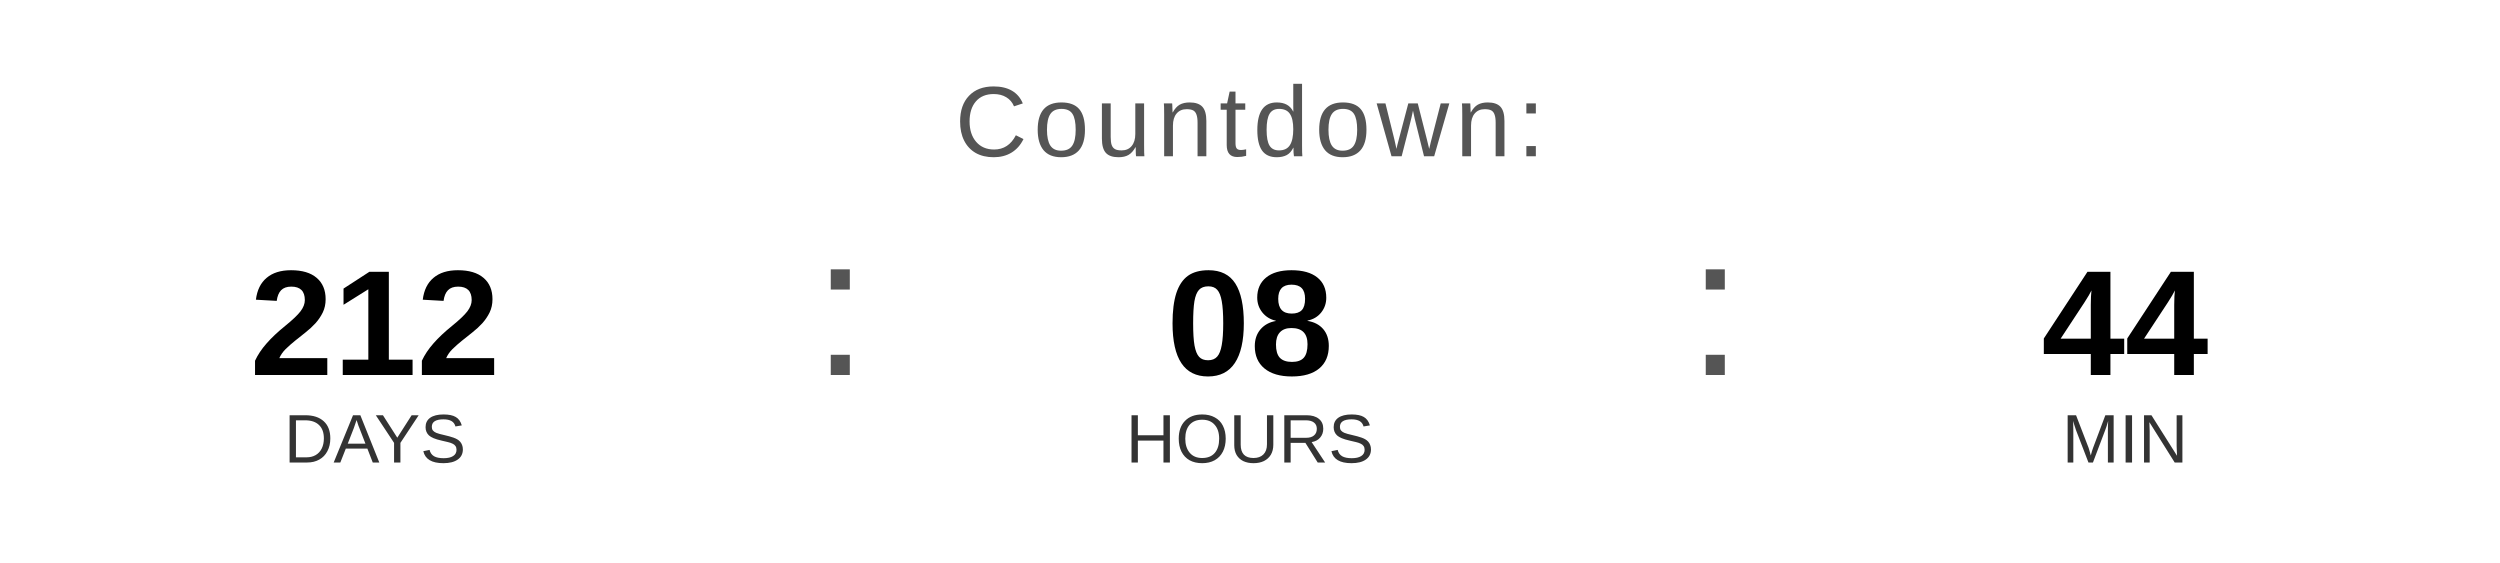
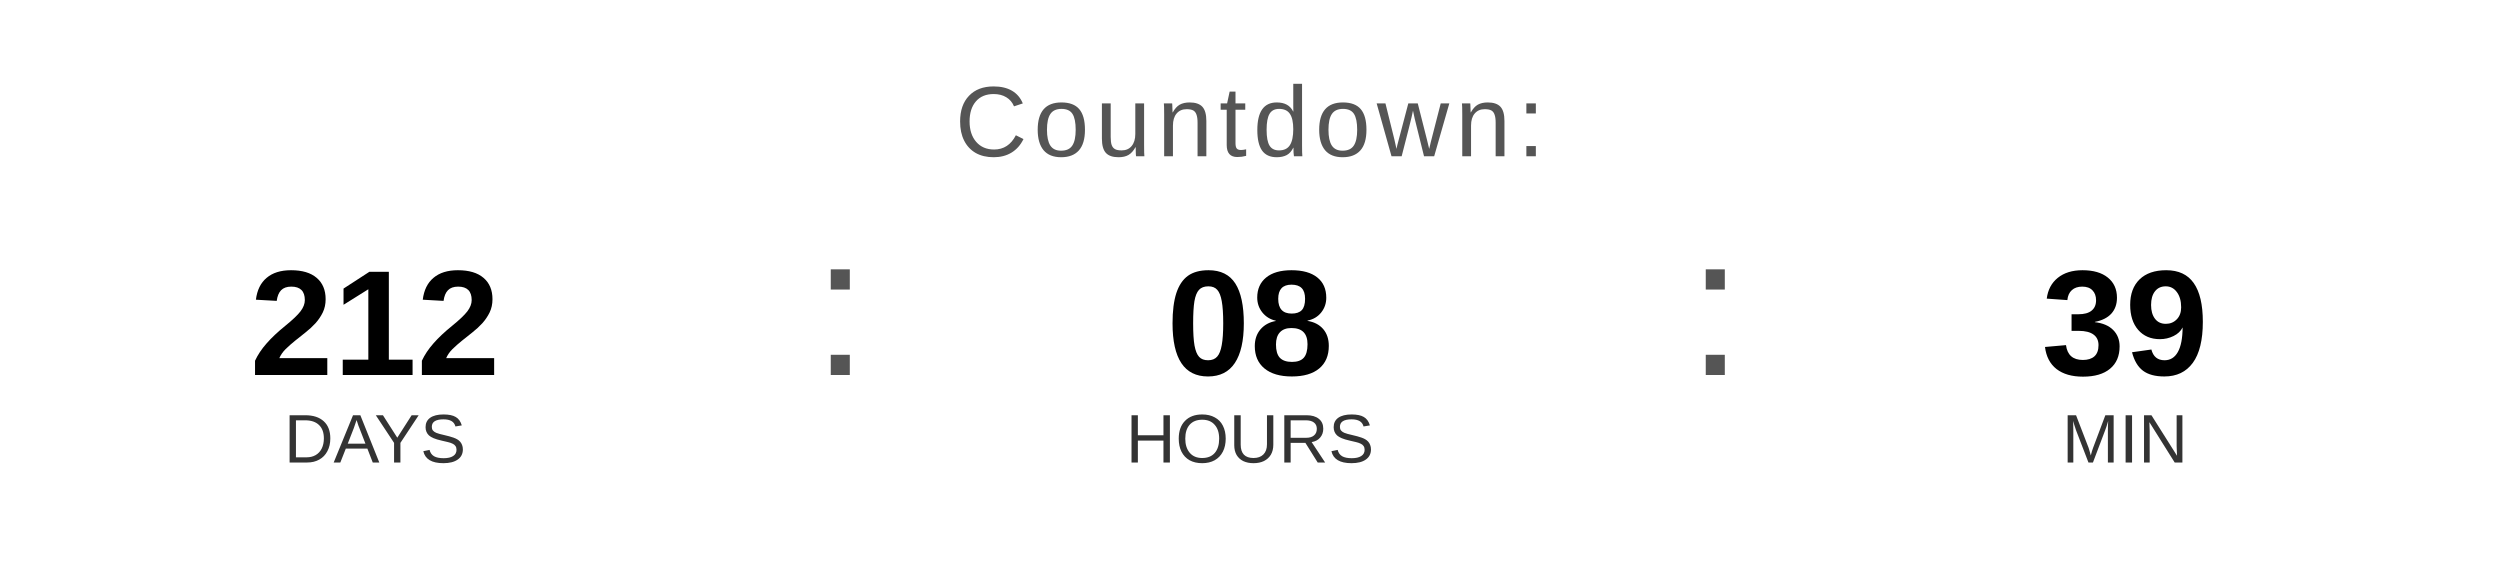
<svg xmlns="http://www.w3.org/2000/svg" width="400" height="90" viewBox="0 0 400 90">
  <text x="200" y="25" font-family="Arial, Helvetica, sans-serif" font-size="16" fill="#555555" text-anchor="middle" letter-spacing="1">
    Countdown:
  </text>
  <text x="60" y="60" font-family="Arial, Helvetica, sans-serif" font-size="24" font-weight="bold" fill="#000000" text-anchor="middle">212</text>
  <text x="60" y="74" font-family="Arial, Helvetica, sans-serif" font-size="11" fill="#333333" text-anchor="middle">DAYS</text>
  <text x="130" y="60" font-family="Arial, sans-serif" font-size="32" fill="#555555">:</text>
  <text x="200" y="60" font-family="Arial, Helvetica, sans-serif" font-size="24" font-weight="bold" fill="#000000" text-anchor="middle">08</text>
  <text x="200" y="74" font-family="Arial, Helvetica, sans-serif" font-size="11" fill="#333333" text-anchor="middle">HOURS</text>
  <text x="270" y="60" font-family="Arial, sans-serif" font-size="32" fill="#555555">:</text>
-   <text x="340" y="60" font-family="Arial, Helvetica, sans-serif" font-size="24" font-weight="bold" fill="#000000" text-anchor="middle">44</text>
+   <text x="340" y="60" font-family="Arial, Helvetica, sans-serif" font-size="24" font-weight="bold" fill="#000000" text-anchor="middle">39</text>
  <text x="340" y="74" font-family="Arial, Helvetica, sans-serif" font-size="11" fill="#333333" text-anchor="middle">MIN</text>
</svg>
